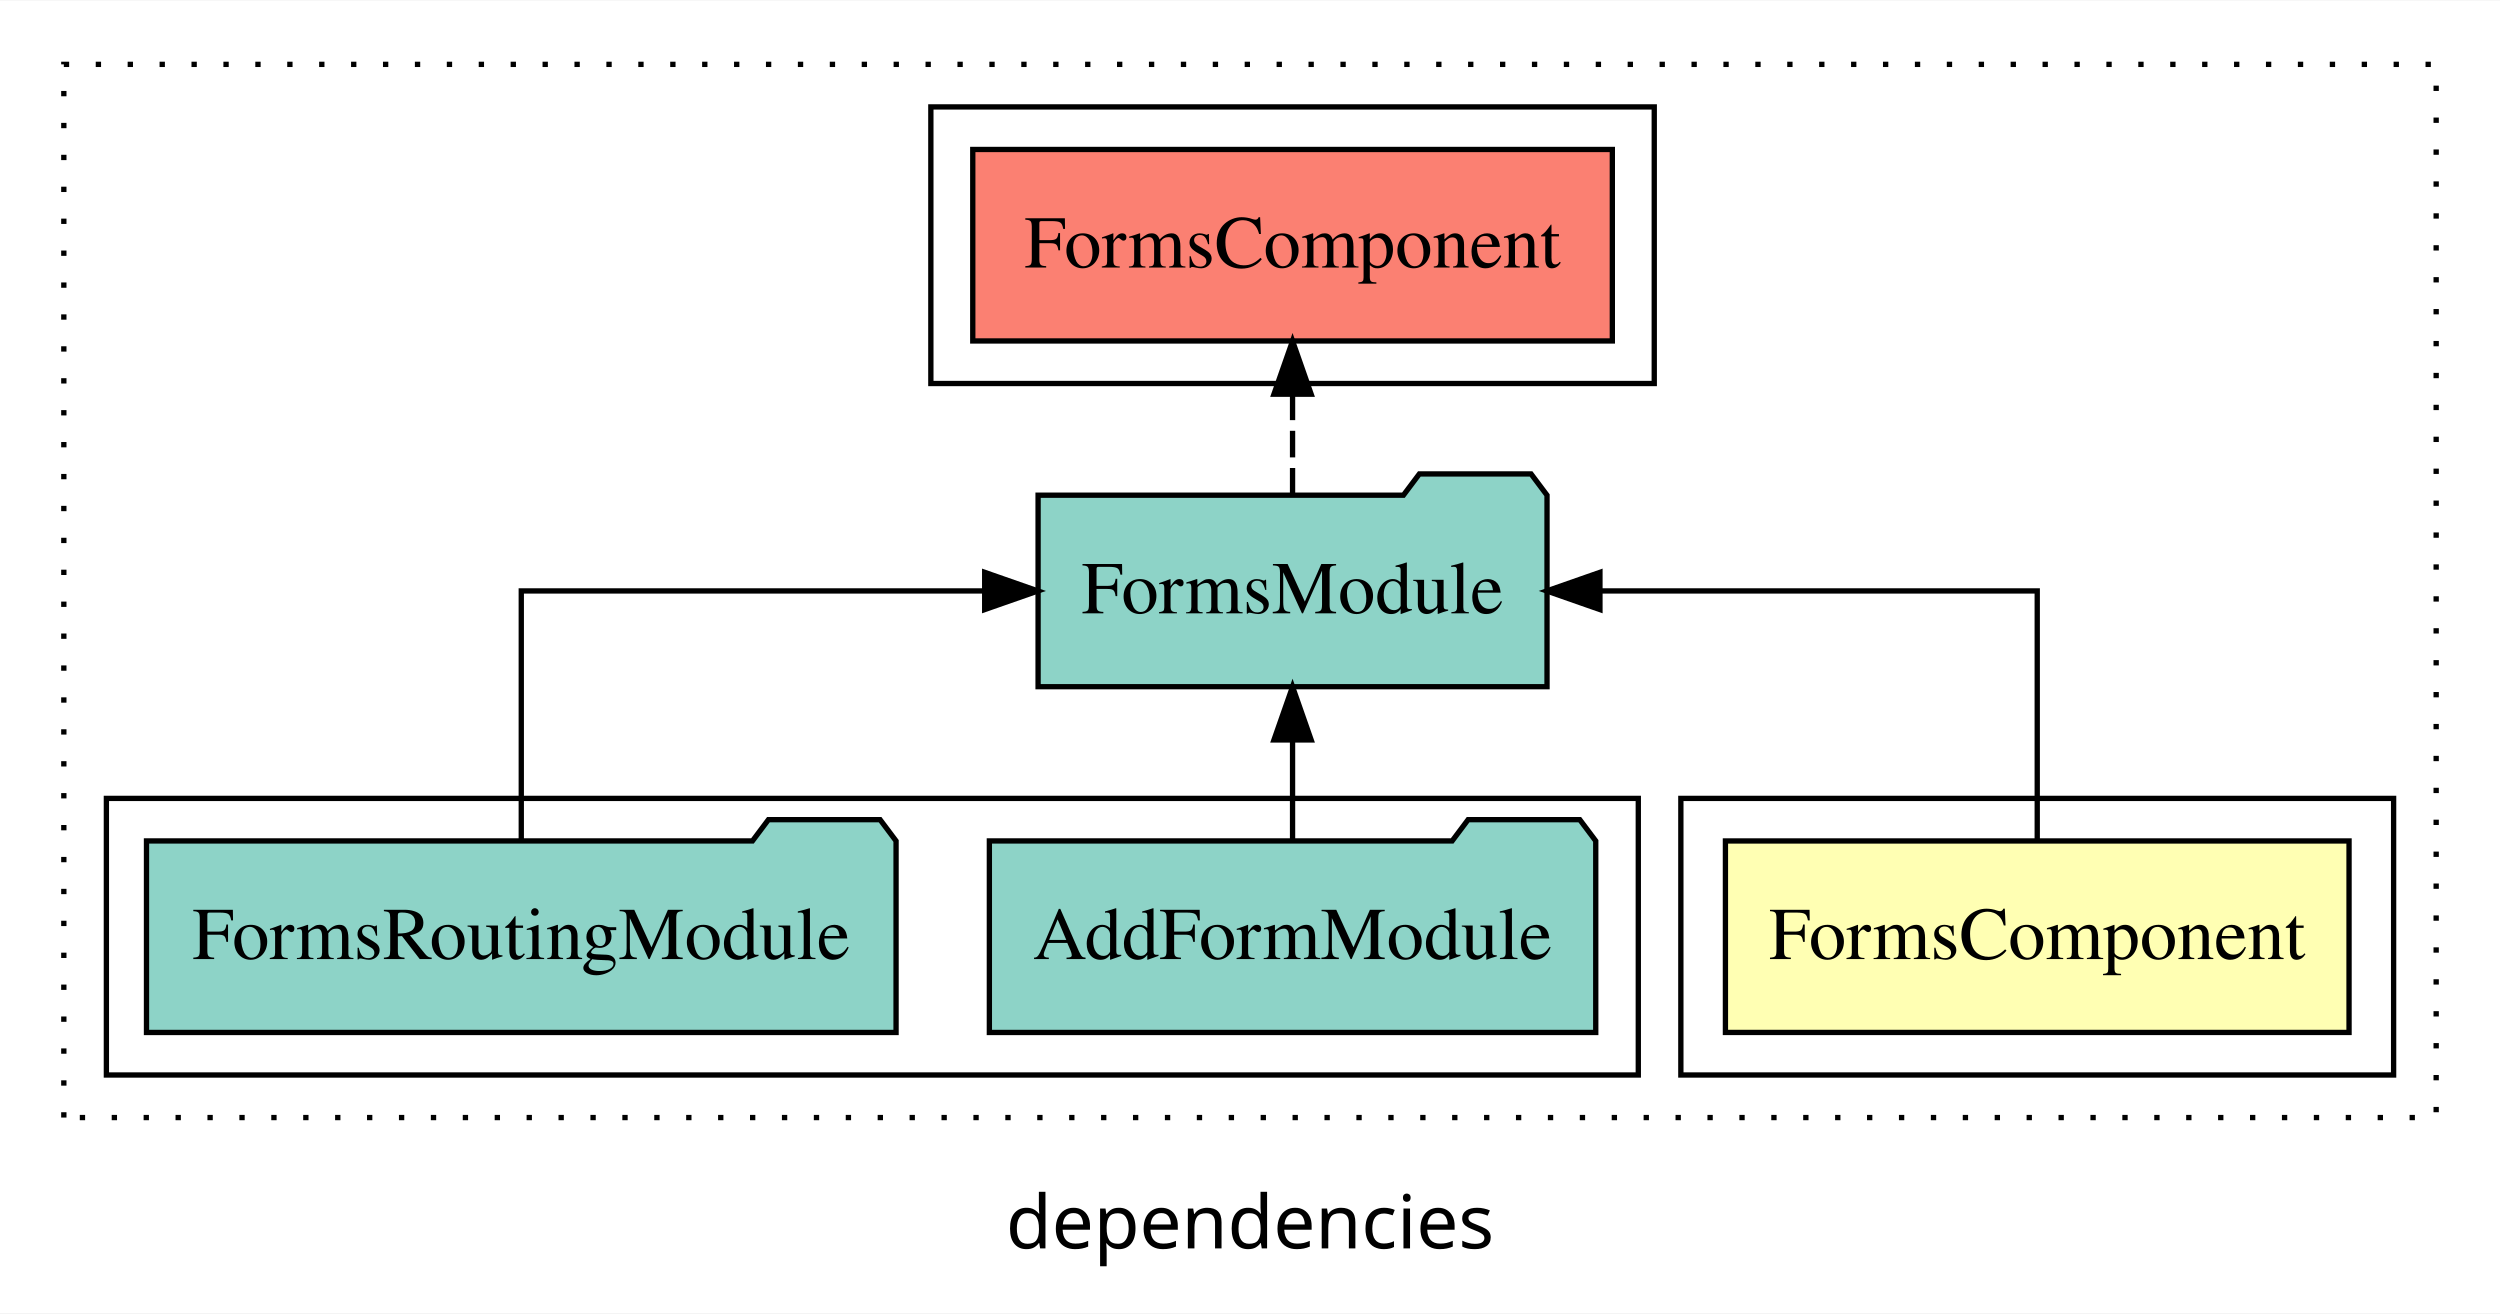
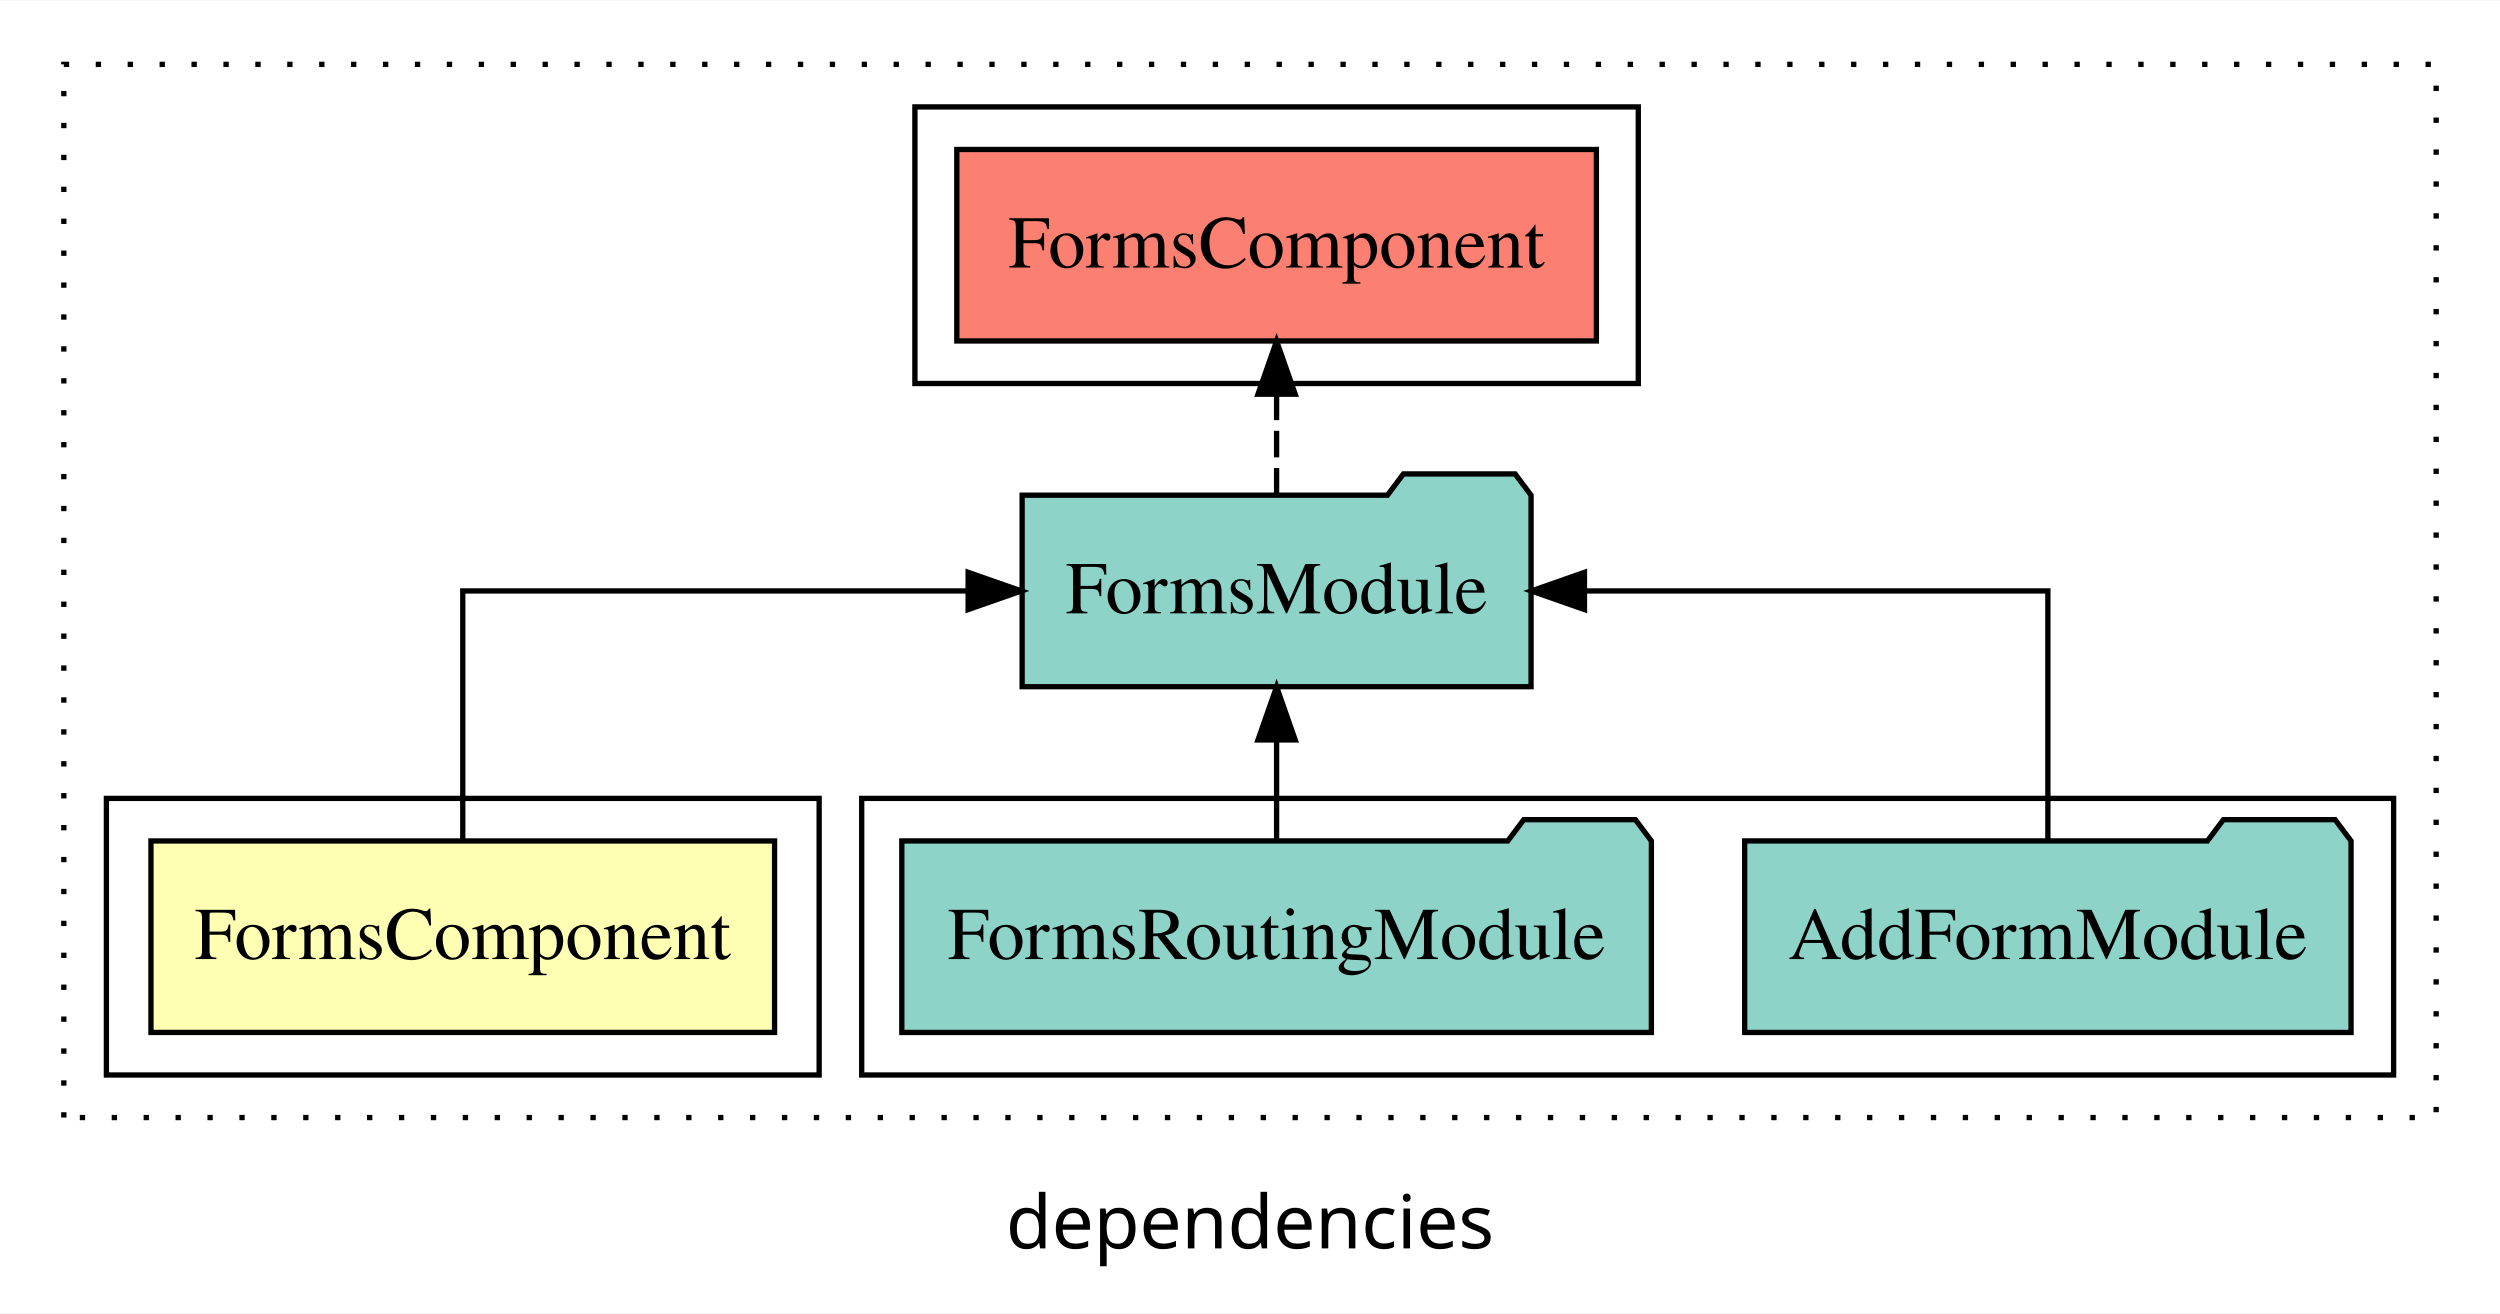
<svg xmlns="http://www.w3.org/2000/svg" width="470pt" height="247pt" viewBox="0.00 0.00 470.00 246.80">
  <g id="graph0" class="graph" transform="scale(1 1) rotate(0) translate(4 242.8)">
    <polygon fill="white" stroke="transparent" points="-4,4 -4,-242.8 466,-242.8 466,4 -4,4" />
    <text text-anchor="middle" x="231" y="-8.2" font-family="sans-serif" font-size="14.00">dependencies</text>
    <g id="clust1" class="cluster">
      <polygon fill="none" stroke="black" stroke-dasharray="1,5" points="8,-32.8 8,-230.8 454,-230.8 454,-32.8 8,-32.8" />
    </g>
-     <g id="clust2" class="cluster">
-       <polygon fill="none" stroke="black" points="312,-40.8 312,-92.8 446,-92.8 446,-40.8 312,-40.8" />
+     <g id="clust4" class="cluster">
+       <polygon fill="none" stroke="black" points="158,-40.8 158,-92.8 446,-92.8 446,-40.8 158,-40.8" />
    </g>
    <g id="clust5" class="cluster">
-       <polygon fill="none" stroke="black" points="171,-170.8 171,-222.8 307,-222.8 307,-170.8 171,-170.8" />
+       <polygon fill="none" stroke="black" points="168,-170.8 168,-222.8 304,-222.8 304,-170.8 168,-170.8" />
    </g>
-     <g id="clust4" class="cluster">
-       <polygon fill="none" stroke="black" points="16,-40.8 16,-92.8 304,-92.8 304,-40.8 16,-40.8" />
+     <g id="clust2" class="cluster">
+       <polygon fill="none" stroke="black" points="16,-40.8 16,-92.8 150,-92.8 150,-40.8 16,-40.8" />
    </g>
    <g id="node1" class="node">
-       <polygon fill="#ffffb3" stroke="black" points="437.62,-84.8 320.38,-84.8 320.38,-48.8 437.62,-48.8 437.62,-84.8" />
-       <text text-anchor="middle" x="379" y="-62.6" font-family="Times,serif" font-size="14.00">FormsComponent</text>
+       <polygon fill="#ffffb3" stroke="black" points="141.62,-84.8 24.38,-84.8 24.38,-48.8 141.62,-48.8 141.62,-84.8" />
+       <text text-anchor="middle" x="83" y="-62.6" font-family="Times,serif" font-size="14.00">FormsComponent</text>
    </g>
    <g id="node2" class="node">
-       <polygon fill="#8dd3c7" stroke="black" points="286.84,-149.8 283.84,-153.8 262.84,-153.8 259.84,-149.8 191.16,-149.8 191.16,-113.8 286.84,-113.8 286.84,-149.8" />
-       <text text-anchor="middle" x="239" y="-127.6" font-family="Times,serif" font-size="14.00">FormsModule</text>
+       <polygon fill="#8dd3c7" stroke="black" points="283.84,-149.8 280.84,-153.8 259.84,-153.8 256.84,-149.8 188.16,-149.8 188.16,-113.8 283.84,-113.8 283.84,-149.8" />
+       <text text-anchor="middle" x="236" y="-127.6" font-family="Times,serif" font-size="14.00">FormsModule</text>
    </g>
    <g id="edge1" class="edge">
-       <path fill="none" stroke="black" d="M379,-84.91C379,-104.14 379,-131.8 379,-131.8 379,-131.8 296.79,-131.8 296.79,-131.8" />
-       <polygon fill="black" stroke="black" points="296.79,-128.3 286.79,-131.8 296.79,-135.3 296.79,-128.3" />
+       <path fill="none" stroke="black" d="M83,-84.91C83,-104.14 83,-131.8 83,-131.8 83,-131.8 178.01,-131.8 178.01,-131.8" />
+       <polygon fill="black" stroke="black" points="178.01,-135.3 188.01,-131.8 178.01,-128.3 178.01,-135.3" />
    </g>
    <g id="node5" class="node">
-       <polygon fill="#fb8072" stroke="black" points="299.12,-214.8 178.88,-214.8 178.88,-178.8 299.12,-178.8 299.12,-214.8" />
-       <text text-anchor="middle" x="239" y="-192.6" font-family="Times,serif" font-size="14.00">FormsComponent </text>
+       <polygon fill="#fb8072" stroke="black" points="296.12,-214.8 175.88,-214.8 175.88,-178.8 296.12,-178.8 296.12,-214.8" />
+       <text text-anchor="middle" x="236" y="-192.6" font-family="Times,serif" font-size="14.00">FormsComponent </text>
    </g>
    <g id="edge4" class="edge">
-       <path fill="none" stroke="black" stroke-dasharray="5,2" d="M239,-149.91C239,-149.91 239,-168.79 239,-168.79" />
-       <polygon fill="black" stroke="black" points="235.5,-168.79 239,-178.79 242.5,-168.79 235.5,-168.79" />
+       <path fill="none" stroke="black" stroke-dasharray="5,2" d="M236,-149.91C236,-149.91 236,-168.79 236,-168.79" />
+       <polygon fill="black" stroke="black" points="232.5,-168.79 236,-178.79 239.5,-168.79 232.5,-168.79" />
    </g>
    <g id="node3" class="node">
-       <polygon fill="#8dd3c7" stroke="black" points="296,-84.8 293,-88.8 272,-88.8 269,-84.8 182,-84.8 182,-48.8 296,-48.8 296,-84.8" />
-       <text text-anchor="middle" x="239" y="-62.6" font-family="Times,serif" font-size="14.00">AddFormModule</text>
+       <polygon fill="#8dd3c7" stroke="black" points="438,-84.8 435,-88.8 414,-88.8 411,-84.8 324,-84.8 324,-48.8 438,-48.8 438,-84.8" />
+       <text text-anchor="middle" x="381" y="-62.6" font-family="Times,serif" font-size="14.00">AddFormModule</text>
    </g>
    <g id="edge2" class="edge">
-       <path fill="none" stroke="black" d="M239,-84.91C239,-84.91 239,-103.79 239,-103.79" />
-       <polygon fill="black" stroke="black" points="235.5,-103.79 239,-113.79 242.5,-103.79 235.5,-103.79" />
+       <path fill="none" stroke="black" d="M381,-84.91C381,-104.14 381,-131.8 381,-131.8 381,-131.8 293.88,-131.8 293.88,-131.8" />
+       <polygon fill="black" stroke="black" points="293.88,-128.3 283.88,-131.8 293.88,-135.3 293.88,-128.3" />
    </g>
    <g id="node4" class="node">
-       <polygon fill="#8dd3c7" stroke="black" points="164.46,-84.8 161.46,-88.8 140.46,-88.8 137.46,-84.8 23.54,-84.8 23.54,-48.8 164.46,-48.8 164.46,-84.8" />
-       <text text-anchor="middle" x="94" y="-62.6" font-family="Times,serif" font-size="14.00">FormsRoutingModule</text>
+       <polygon fill="#8dd3c7" stroke="black" points="306.46,-84.8 303.46,-88.8 282.46,-88.8 279.46,-84.8 165.54,-84.8 165.54,-48.8 306.46,-48.8 306.46,-84.8" />
+       <text text-anchor="middle" x="236" y="-62.6" font-family="Times,serif" font-size="14.00">FormsRoutingModule</text>
    </g>
    <g id="edge3" class="edge">
-       <path fill="none" stroke="black" d="M94,-84.91C94,-104.14 94,-131.8 94,-131.8 94,-131.8 181.12,-131.8 181.12,-131.8" />
-       <polygon fill="black" stroke="black" points="181.12,-135.3 191.12,-131.8 181.12,-128.3 181.12,-135.3" />
+       <path fill="none" stroke="black" d="M236,-84.91C236,-84.91 236,-103.79 236,-103.79" />
+       <polygon fill="black" stroke="black" points="232.5,-103.79 236,-113.79 239.5,-103.79 232.5,-103.79" />
    </g>
  </g>
</svg>
